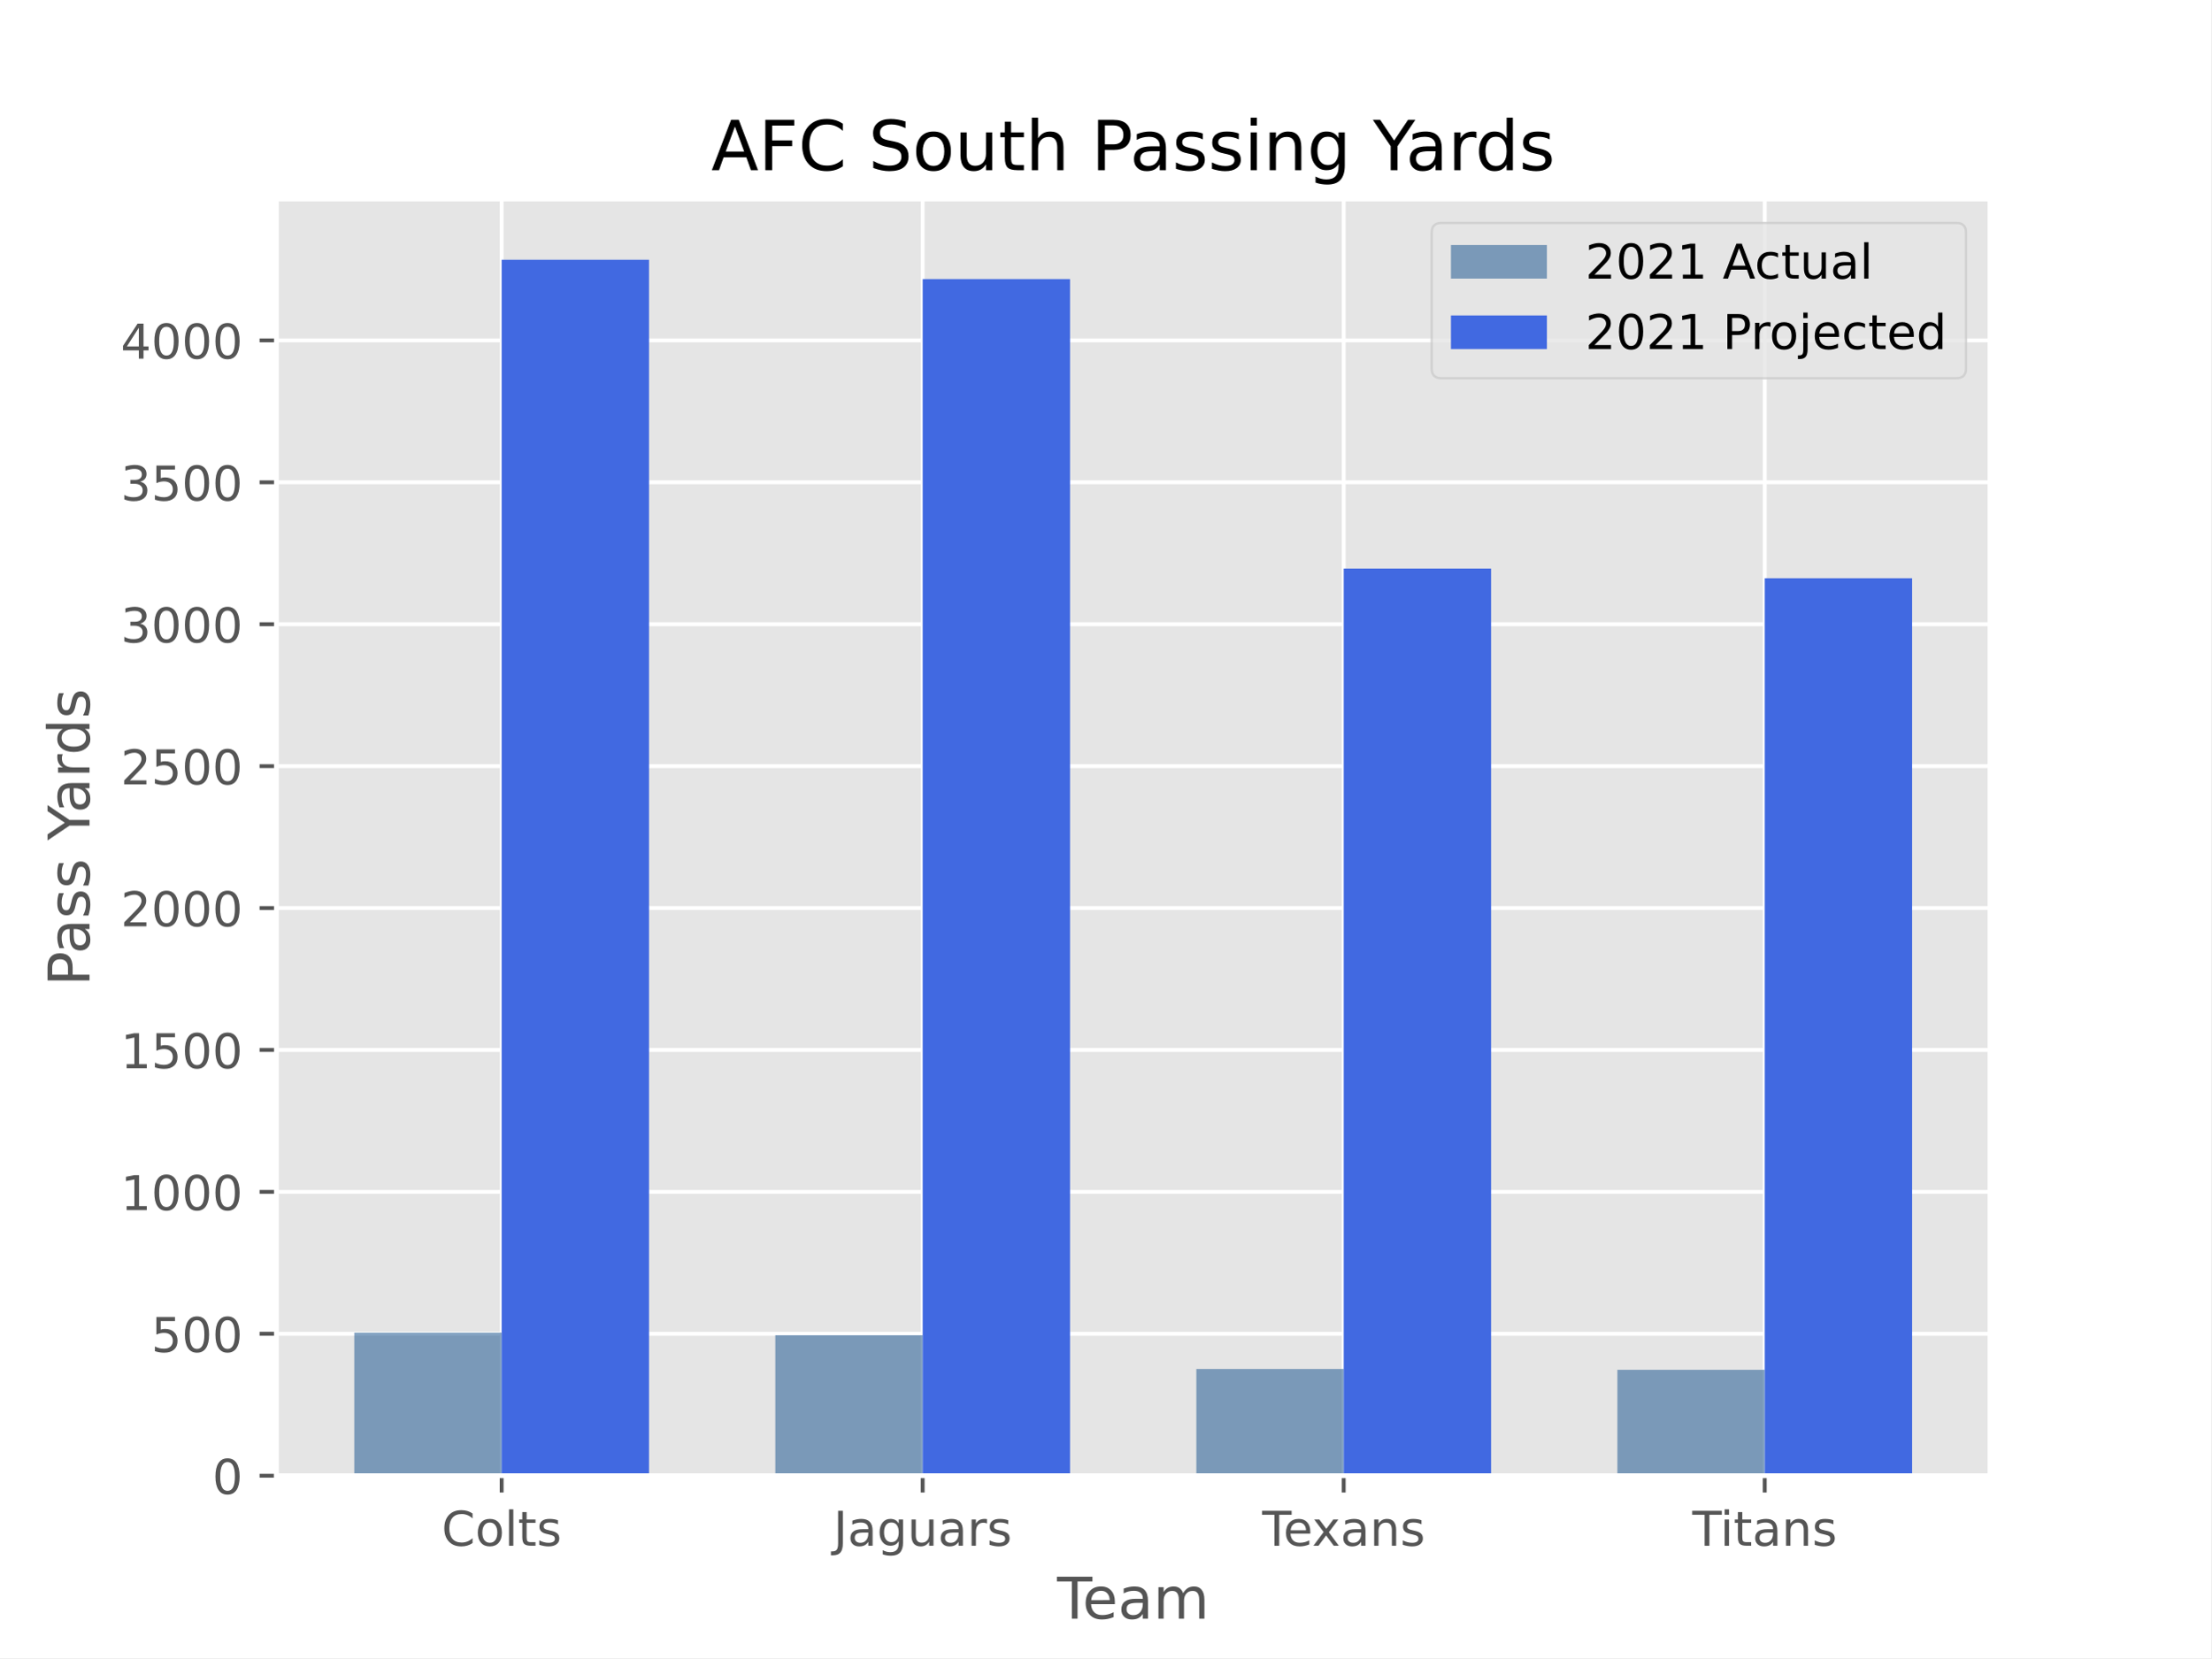
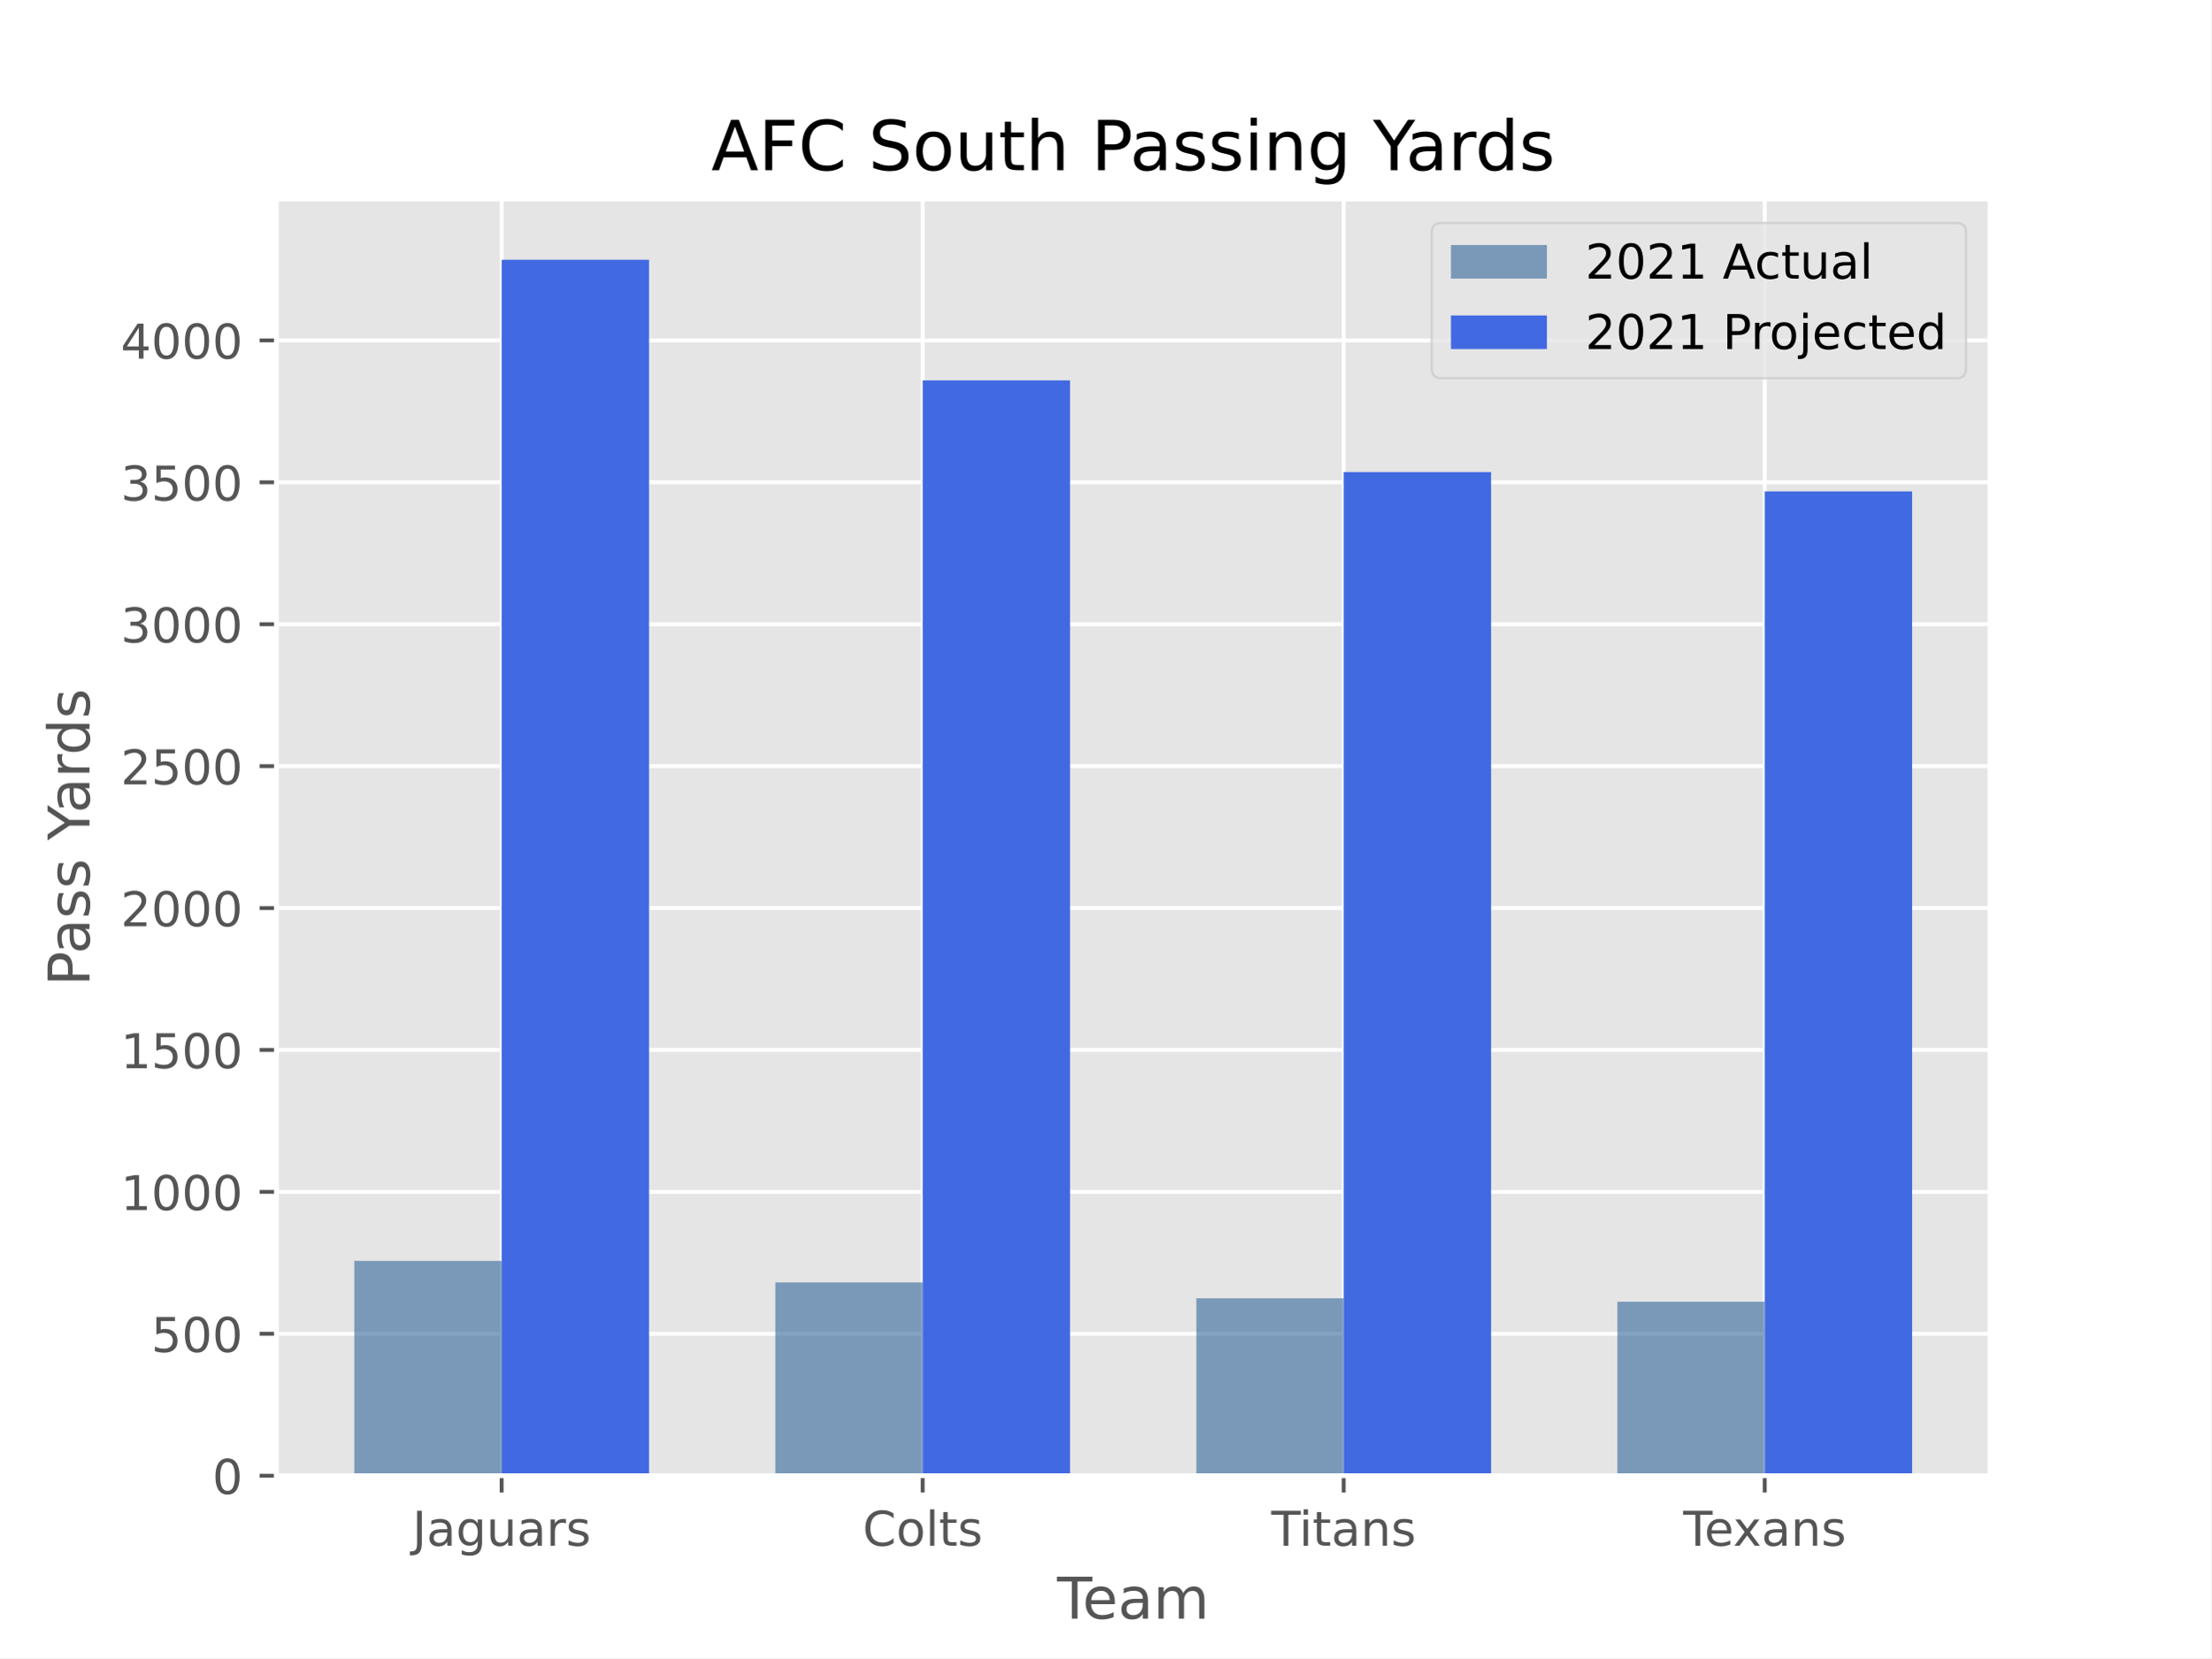
<svg xmlns="http://www.w3.org/2000/svg" xmlns:xlink="http://www.w3.org/1999/xlink" height="345.6pt" version="1.1" viewBox="0 0 460.8 345.6" width="460.8pt">
  <defs>
    <style type="text/css">*{stroke-linecap:butt;stroke-linejoin:round;}</style>
  </defs>
  <g id="figure_1">
    <g id="patch_1">
      <path d="M 0 345.6  L 460.8 345.6  L 460.8 0  L 0 0  z " style="fill:#ffffff;" />
    </g>
    <g id="axes_1">
      <g id="patch_2">
        <path d="M 57.6 307.584  L 414.72 307.584  L 414.72 41.472  L 57.6 41.472  z " style="fill:#e5e5e5;" />
      </g>
      <g id="matplotlib.axis_1">
        <g id="xtick_1">
          <g id="line2d_1">
-             <path clip-path="url(#p40df68fce0)" d="M 104.543 307.584  L 104.543 41.472  " style="fill:none;stroke:#ffffff;stroke-linecap:square;stroke-width:0.8;" />
+             <path clip-path="url(#p5917e8bbdd)" d="M 104.543 307.584  L 104.543 41.472  " style="fill:none;stroke:#ffffff;stroke-linecap:square;stroke-width:0.8;" />
          </g>
          <g id="line2d_2">
            <defs>
-               <path d="M 0 0  L 0 3.5  " id="m4de1c6ed15" style="stroke:#555555;stroke-width:0.8;" />
-             </defs>
-             <g>
-               <use style="fill:#555555;stroke:#555555;stroke-width:0.8;" x="104.543" xlink:href="#m4de1c6ed15" y="307.584" />
+               <path d="M 0 0  L 0 3.5  " id="m4acb50a250" style="stroke:#555555;stroke-width:0.8;" />
+             </defs>
+             <g>
+               <use style="fill:#555555;stroke:#555555;stroke-width:0.8;" x="104.543" xlink:href="#m4acb50a250" y="307.584" />
            </g>
          </g>
          <g id="text_1">
-             <g style="fill:#555555;" transform="translate(92.03861 322.1824)scale(0.1 -0.1)">
-               <defs>
-                 <path d="M 4122 4306  L 4122 3641  Q 3803 3938 3442 4084  Q 3081 4231 2675 4231  Q 1875 4231 1450 3742  Q 1025 3253 1025 2328  Q 1025 1406 1450 917  Q 1875 428 2675 428  Q 3081 428 3442 575  Q 3803 722 4122 1019  L 4122 359  Q 3791 134 3420 21  Q 3050 -91 2638 -91  Q 1578 -91 968 557  Q 359 1206 359 2328  Q 359 3453 968 4101  Q 1578 4750 2638 4750  Q 3056 4750 3426 4639  Q 3797 4528 4122 4306  z " id="DejaVuSans-43" transform="scale(0.015625)" />
-                 <path d="M 1959 3097  Q 1497 3097 1228 2736  Q 959 2375 959 1747  Q 959 1119 1226 758  Q 1494 397 1959 397  Q 2419 397 2687 759  Q 2956 1122 2956 1747  Q 2956 2369 2687 2733  Q 2419 3097 1959 3097  z M 1959 3584  Q 2709 3584 3137 3096  Q 3566 2609 3566 1747  Q 3566 888 3137 398  Q 2709 -91 1959 -91  Q 1206 -91 779 398  Q 353 888 353 1747  Q 353 2609 779 3096  Q 1206 3584 1959 3584  z " id="DejaVuSans-6f" transform="scale(0.015625)" />
-                 <path d="M 603 4863  L 1178 4863  L 1178 0  L 603 0  L 603 4863  z " id="DejaVuSans-6c" transform="scale(0.015625)" />
-                 <path d="M 1172 4494  L 1172 3500  L 2356 3500  L 2356 3053  L 1172 3053  L 1172 1153  Q 1172 725 1289 603  Q 1406 481 1766 481  L 2356 481  L 2356 0  L 1766 0  Q 1100 0 847 248  Q 594 497 594 1153  L 594 3053  L 172 3053  L 172 3500  L 594 3500  L 594 4494  L 1172 4494  z " id="DejaVuSans-74" transform="scale(0.015625)" />
-                 <path d="M 2834 3397  L 2834 2853  Q 2591 2978 2328 3040  Q 2066 3103 1784 3103  Q 1356 3103 1142 2972  Q 928 2841 928 2578  Q 928 2378 1081 2264  Q 1234 2150 1697 2047  L 1894 2003  Q 2506 1872 2764 1633  Q 3022 1394 3022 966  Q 3022 478 2636 193  Q 2250 -91 1575 -91  Q 1294 -91 989 -36  Q 684 19 347 128  L 347 722  Q 666 556 975 473  Q 1284 391 1588 391  Q 1994 391 2212 530  Q 2431 669 2431 922  Q 2431 1156 2273 1281  Q 2116 1406 1581 1522  L 1381 1569  Q 847 1681 609 1914  Q 372 2147 372 2553  Q 372 3047 722 3315  Q 1072 3584 1716 3584  Q 2034 3584 2315 3537  Q 2597 3491 2834 3397  z " id="DejaVuSans-73" transform="scale(0.015625)" />
-               </defs>
-               <use xlink:href="#DejaVuSans-43" />
-               <use x="69.824" xlink:href="#DejaVuSans-6f" />
-               <use x="131.006" xlink:href="#DejaVuSans-6c" />
-               <use x="158.789" xlink:href="#DejaVuSans-74" />
-               <use x="197.998" xlink:href="#DejaVuSans-73" />
-             </g>
-           </g>
-         </g>
-         <g id="xtick_2">
-           <g id="line2d_3">
-             <path clip-path="url(#p40df68fce0)" d="M 192.288 307.584  L 192.288 41.472  " style="fill:none;stroke:#ffffff;stroke-linecap:square;stroke-width:0.8;" />
-           </g>
-           <g id="line2d_4">
-             <g>
-               <use style="fill:#555555;stroke:#555555;stroke-width:0.8;" x="192.288" xlink:href="#m4de1c6ed15" y="307.584" />
-             </g>
-           </g>
-           <g id="text_2">
-             <g style="fill:#555555;" transform="translate(173.6815 322.1824)scale(0.1 -0.1)">
+             <g style="fill:#555555;" transform="translate(85.93704 322.1824)scale(0.1 -0.1)">
              <defs>
                <path d="M 628 4666  L 1259 4666  L 1259 325  Q 1259 -519 939 -900  Q 619 -1281 -91 -1281  L -331 -1281  L -331 -750  L -134 -750  Q 284 -750 456 -515  Q 628 -281 628 325  L 628 4666  z " id="DejaVuSans-4a" transform="scale(0.015625)" />
                <path d="M 2194 1759  Q 1497 1759 1228 1600  Q 959 1441 959 1056  Q 959 750 1161 570  Q 1363 391 1709 391  Q 2188 391 2477 730  Q 2766 1069 2766 1631  L 2766 1759  L 2194 1759  z M 3341 1997  L 3341 0  L 2766 0  L 2766 531  Q 2569 213 2275 61  Q 1981 -91 1556 -91  Q 1019 -91 701 211  Q 384 513 384 1019  Q 384 1609 779 1909  Q 1175 2209 1959 2209  L 2766 2209  L 2766 2266  Q 2766 2663 2505 2880  Q 2244 3097 1772 3097  Q 1472 3097 1187 3025  Q 903 2953 641 2809  L 641 3341  Q 956 3463 1253 3523  Q 1550 3584 1831 3584  Q 2591 3584 2966 3190  Q 3341 2797 3341 1997  z " id="DejaVuSans-61" transform="scale(0.015625)" />
                <path d="M 2906 1791  Q 2906 2416 2648 2759  Q 2391 3103 1925 3103  Q 1463 3103 1205 2759  Q 947 2416 947 1791  Q 947 1169 1205 825  Q 1463 481 1925 481  Q 2391 481 2648 825  Q 2906 1169 2906 1791  z M 3481 434  Q 3481 -459 3084 -895  Q 2688 -1331 1869 -1331  Q 1566 -1331 1297 -1286  Q 1028 -1241 775 -1147  L 775 -588  Q 1028 -725 1275 -790  Q 1522 -856 1778 -856  Q 2344 -856 2625 -561  Q 2906 -266 2906 331  L 2906 616  Q 2728 306 2450 153  Q 2172 0 1784 0  Q 1141 0 747 490  Q 353 981 353 1791  Q 353 2603 747 3093  Q 1141 3584 1784 3584  Q 2172 3584 2450 3431  Q 2728 3278 2906 2969  L 2906 3500  L 3481 3500  L 3481 434  z " id="DejaVuSans-67" transform="scale(0.015625)" />
                <path d="M 544 1381  L 544 3500  L 1119 3500  L 1119 1403  Q 1119 906 1312 657  Q 1506 409 1894 409  Q 2359 409 2629 706  Q 2900 1003 2900 1516  L 2900 3500  L 3475 3500  L 3475 0  L 2900 0  L 2900 538  Q 2691 219 2414 64  Q 2138 -91 1772 -91  Q 1169 -91 856 284  Q 544 659 544 1381  z M 1991 3584  L 1991 3584  z " id="DejaVuSans-75" transform="scale(0.015625)" />
                <path d="M 2631 2963  Q 2534 3019 2420 3045  Q 2306 3072 2169 3072  Q 1681 3072 1420 2755  Q 1159 2438 1159 1844  L 1159 0  L 581 0  L 581 3500  L 1159 3500  L 1159 2956  Q 1341 3275 1631 3429  Q 1922 3584 2338 3584  Q 2397 3584 2469 3576  Q 2541 3569 2628 3553  L 2631 2963  z " id="DejaVuSans-72" transform="scale(0.015625)" />
+                 <path d="M 2834 3397  L 2834 2853  Q 2591 2978 2328 3040  Q 2066 3103 1784 3103  Q 1356 3103 1142 2972  Q 928 2841 928 2578  Q 928 2378 1081 2264  Q 1234 2150 1697 2047  L 1894 2003  Q 2506 1872 2764 1633  Q 3022 1394 3022 966  Q 3022 478 2636 193  Q 2250 -91 1575 -91  Q 1294 -91 989 -36  Q 684 19 347 128  L 347 722  Q 666 556 975 473  Q 1284 391 1588 391  Q 1994 391 2212 530  Q 2431 669 2431 922  Q 2431 1156 2273 1281  Q 2116 1406 1581 1522  L 1381 1569  Q 847 1681 609 1914  Q 372 2147 372 2553  Q 372 3047 722 3315  Q 1072 3584 1716 3584  Q 2034 3584 2315 3537  Q 2597 3491 2834 3397  z " id="DejaVuSans-73" transform="scale(0.015625)" />
              </defs>
              <use xlink:href="#DejaVuSans-4a" />
              <use x="29.492" xlink:href="#DejaVuSans-61" />
              <use x="90.771" xlink:href="#DejaVuSans-67" />
              <use x="154.248" xlink:href="#DejaVuSans-75" />
              <use x="217.627" xlink:href="#DejaVuSans-61" />
              <use x="278.906" xlink:href="#DejaVuSans-72" />
              <use x="320.02" xlink:href="#DejaVuSans-73" />
            </g>
          </g>
        </g>
+         <g id="xtick_2">
+           <g id="line2d_3">
+             <path clip-path="url(#p5917e8bbdd)" d="M 192.288 307.584  L 192.288 41.472  " style="fill:none;stroke:#ffffff;stroke-linecap:square;stroke-width:0.8;" />
+           </g>
+           <g id="line2d_4">
+             <g>
+               <use style="fill:#555555;stroke:#555555;stroke-width:0.8;" x="192.288" xlink:href="#m4acb50a250" y="307.584" />
+             </g>
+           </g>
+           <g id="text_2">
+             <g style="fill:#555555;" transform="translate(179.7831 322.1824)scale(0.1 -0.1)">
+               <defs>
+                 <path d="M 4122 4306  L 4122 3641  Q 3803 3938 3442 4084  Q 3081 4231 2675 4231  Q 1875 4231 1450 3742  Q 1025 3253 1025 2328  Q 1025 1406 1450 917  Q 1875 428 2675 428  Q 3081 428 3442 575  Q 3803 722 4122 1019  L 4122 359  Q 3791 134 3420 21  Q 3050 -91 2638 -91  Q 1578 -91 968 557  Q 359 1206 359 2328  Q 359 3453 968 4101  Q 1578 4750 2638 4750  Q 3056 4750 3426 4639  Q 3797 4528 4122 4306  z " id="DejaVuSans-43" transform="scale(0.015625)" />
+                 <path d="M 1959 3097  Q 1497 3097 1228 2736  Q 959 2375 959 1747  Q 959 1119 1226 758  Q 1494 397 1959 397  Q 2419 397 2687 759  Q 2956 1122 2956 1747  Q 2956 2369 2687 2733  Q 2419 3097 1959 3097  z M 1959 3584  Q 2709 3584 3137 3096  Q 3566 2609 3566 1747  Q 3566 888 3137 398  Q 2709 -91 1959 -91  Q 1206 -91 779 398  Q 353 888 353 1747  Q 353 2609 779 3096  Q 1206 3584 1959 3584  z " id="DejaVuSans-6f" transform="scale(0.015625)" />
+                 <path d="M 603 4863  L 1178 4863  L 1178 0  L 603 0  L 603 4863  z " id="DejaVuSans-6c" transform="scale(0.015625)" />
+                 <path d="M 1172 4494  L 1172 3500  L 2356 3500  L 2356 3053  L 1172 3053  L 1172 1153  Q 1172 725 1289 603  Q 1406 481 1766 481  L 2356 481  L 2356 0  L 1766 0  Q 1100 0 847 248  Q 594 497 594 1153  L 594 3053  L 172 3053  L 172 3500  L 594 3500  L 594 4494  L 1172 4494  z " id="DejaVuSans-74" transform="scale(0.015625)" />
+               </defs>
+               <use xlink:href="#DejaVuSans-43" />
+               <use x="69.824" xlink:href="#DejaVuSans-6f" />
+               <use x="131.006" xlink:href="#DejaVuSans-6c" />
+               <use x="158.789" xlink:href="#DejaVuSans-74" />
+               <use x="197.998" xlink:href="#DejaVuSans-73" />
+             </g>
+           </g>
+         </g>
        <g id="xtick_3">
          <g id="line2d_5">
-             <path clip-path="url(#p40df68fce0)" d="M 280.032 307.584  L 280.032 41.472  " style="fill:none;stroke:#ffffff;stroke-linecap:square;stroke-width:0.8;" />
+             <path clip-path="url(#p5917e8bbdd)" d="M 280.032 307.584  L 280.032 41.472  " style="fill:none;stroke:#ffffff;stroke-linecap:square;stroke-width:0.8;" />
          </g>
          <g id="line2d_6">
            <g>
-               <use style="fill:#555555;stroke:#555555;stroke-width:0.8;" x="280.032" xlink:href="#m4de1c6ed15" y="307.584" />
+               <use style="fill:#555555;stroke:#555555;stroke-width:0.8;" x="280.032" xlink:href="#m4acb50a250" y="307.584" />
            </g>
          </g>
          <g id="text_3">
-             <g style="fill:#555555;" transform="translate(263.0424 322.1824)scale(0.1 -0.1)">
+             <g style="fill:#555555;" transform="translate(264.9479 322.1824)scale(0.1 -0.1)">
              <defs>
                <path d="M -19 4666  L 3928 4666  L 3928 4134  L 2272 4134  L 2272 0  L 1638 0  L 1638 4134  L -19 4134  L -19 4666  z " id="DejaVuSans-54" transform="scale(0.015625)" />
+                 <path d="M 603 3500  L 1178 3500  L 1178 0  L 603 0  L 603 3500  z M 603 4863  L 1178 4863  L 1178 4134  L 603 4134  L 603 4863  z " id="DejaVuSans-69" transform="scale(0.015625)" />
+                 <path d="M 3513 2113  L 3513 0  L 2938 0  L 2938 2094  Q 2938 2591 2744 2837  Q 2550 3084 2163 3084  Q 1697 3084 1428 2787  Q 1159 2491 1159 1978  L 1159 0  L 581 0  L 581 3500  L 1159 3500  L 1159 2956  Q 1366 3272 1645 3428  Q 1925 3584 2291 3584  Q 2894 3584 3203 3211  Q 3513 2838 3513 2113  z " id="DejaVuSans-6e" transform="scale(0.015625)" />
+               </defs>
+               <use xlink:href="#DejaVuSans-54" />
+               <use x="57.959" xlink:href="#DejaVuSans-69" />
+               <use x="85.742" xlink:href="#DejaVuSans-74" />
+               <use x="124.951" xlink:href="#DejaVuSans-61" />
+               <use x="186.23" xlink:href="#DejaVuSans-6e" />
+               <use x="249.609" xlink:href="#DejaVuSans-73" />
+             </g>
+           </g>
+         </g>
+         <g id="xtick_4">
+           <g id="line2d_7">
+             <path clip-path="url(#p5917e8bbdd)" d="M 367.777 307.584  L 367.777 41.472  " style="fill:none;stroke:#ffffff;stroke-linecap:square;stroke-width:0.8;" />
+           </g>
+           <g id="line2d_8">
+             <g>
+               <use style="fill:#555555;stroke:#555555;stroke-width:0.8;" x="367.777" xlink:href="#m4acb50a250" y="307.584" />
+             </g>
+           </g>
+           <g id="text_4">
+             <g style="fill:#555555;" transform="translate(350.7869 322.1824)scale(0.1 -0.1)">
+               <defs>
                <path d="M 3597 1894  L 3597 1613  L 953 1613  Q 991 1019 1311 708  Q 1631 397 2203 397  Q 2534 397 2845 478  Q 3156 559 3463 722  L 3463 178  Q 3153 47 2828 -22  Q 2503 -91 2169 -91  Q 1331 -91 842 396  Q 353 884 353 1716  Q 353 2575 817 3079  Q 1281 3584 2069 3584  Q 2775 3584 3186 3129  Q 3597 2675 3597 1894  z M 3022 2063  Q 3016 2534 2758 2815  Q 2500 3097 2075 3097  Q 1594 3097 1305 2825  Q 1016 2553 972 2059  L 3022 2063  z " id="DejaVuSans-65" transform="scale(0.015625)" />
                <path d="M 3513 3500  L 2247 1797  L 3578 0  L 2900 0  L 1881 1375  L 863 0  L 184 0  L 1544 1831  L 300 3500  L 978 3500  L 1906 2253  L 2834 3500  L 3513 3500  z " id="DejaVuSans-78" transform="scale(0.015625)" />
-                 <path d="M 3513 2113  L 3513 0  L 2938 0  L 2938 2094  Q 2938 2591 2744 2837  Q 2550 3084 2163 3084  Q 1697 3084 1428 2787  Q 1159 2491 1159 1978  L 1159 0  L 581 0  L 581 3500  L 1159 3500  L 1159 2956  Q 1366 3272 1645 3428  Q 1925 3584 2291 3584  Q 2894 3584 3203 3211  Q 3513 2838 3513 2113  z " id="DejaVuSans-6e" transform="scale(0.015625)" />
              </defs>
              <use xlink:href="#DejaVuSans-54" />
              <use x="44.084" xlink:href="#DejaVuSans-65" />
              <use x="103.857" xlink:href="#DejaVuSans-78" />
              <use x="163.037" xlink:href="#DejaVuSans-61" />
              <use x="224.316" xlink:href="#DejaVuSans-6e" />
              <use x="287.695" xlink:href="#DejaVuSans-73" />
            </g>
          </g>
        </g>
-         <g id="xtick_4">
-           <g id="line2d_7">
-             <path clip-path="url(#p40df68fce0)" d="M 367.777 307.584  L 367.777 41.472  " style="fill:none;stroke:#ffffff;stroke-linecap:square;stroke-width:0.8;" />
-           </g>
-           <g id="line2d_8">
-             <g>
-               <use style="fill:#555555;stroke:#555555;stroke-width:0.8;" x="367.777" xlink:href="#m4de1c6ed15" y="307.584" />
-             </g>
-           </g>
-           <g id="text_4">
-             <g style="fill:#555555;" transform="translate(352.6923 322.1824)scale(0.1 -0.1)">
-               <defs>
-                 <path d="M 603 3500  L 1178 3500  L 1178 0  L 603 0  L 603 3500  z M 603 4863  L 1178 4863  L 1178 4134  L 603 4134  L 603 4863  z " id="DejaVuSans-69" transform="scale(0.015625)" />
-               </defs>
-               <use xlink:href="#DejaVuSans-54" />
-               <use x="57.959" xlink:href="#DejaVuSans-69" />
-               <use x="85.742" xlink:href="#DejaVuSans-74" />
-               <use x="124.951" xlink:href="#DejaVuSans-61" />
-               <use x="186.23" xlink:href="#DejaVuSans-6e" />
-               <use x="249.609" xlink:href="#DejaVuSans-73" />
-             </g>
-           </g>
-         </g>
        <g id="text_5">
          <g style="fill:#555555;" transform="translate(220.3022 337.3802)scale(0.12 -0.12)">
            <defs>
              <path d="M 3328 2828  Q 3544 3216 3844 3400  Q 4144 3584 4550 3584  Q 5097 3584 5394 3201  Q 5691 2819 5691 2113  L 5691 0  L 5113 0  L 5113 2094  Q 5113 2597 4934 2840  Q 4756 3084 4391 3084  Q 3944 3084 3684 2787  Q 3425 2491 3425 1978  L 3425 0  L 2847 0  L 2847 2094  Q 2847 2600 2669 2842  Q 2491 3084 2119 3084  Q 1678 3084 1418 2786  Q 1159 2488 1159 1978  L 1159 0  L 581 0  L 581 3500  L 1159 3500  L 1159 2956  Q 1356 3278 1631 3431  Q 1906 3584 2284 3584  Q 2666 3584 2933 3390  Q 3200 3197 3328 2828  z " id="DejaVuSans-6d" transform="scale(0.015625)" />
            </defs>
            <use xlink:href="#DejaVuSans-54" />
            <use x="44.084" xlink:href="#DejaVuSans-65" />
            <use x="105.607" xlink:href="#DejaVuSans-61" />
            <use x="166.887" xlink:href="#DejaVuSans-6d" />
          </g>
        </g>
      </g>
      <g id="matplotlib.axis_2">
        <g id="ytick_1">
          <g id="line2d_9">
-             <path clip-path="url(#p40df68fce0)" d="M 57.6 307.584  L 414.72 307.584  " style="fill:none;stroke:#ffffff;stroke-linecap:square;stroke-width:0.8;" />
+             <path clip-path="url(#p5917e8bbdd)" d="M 57.6 307.584  L 414.72 307.584  " style="fill:none;stroke:#ffffff;stroke-linecap:square;stroke-width:0.8;" />
          </g>
          <g id="line2d_10">
            <defs>
-               <path d="M 0 0  L -3.5 0  " id="ma189234fda" style="stroke:#555555;stroke-width:0.8;" />
-             </defs>
-             <g>
-               <use style="fill:#555555;stroke:#555555;stroke-width:0.8;" x="57.6" xlink:href="#ma189234fda" y="307.584" />
+               <path d="M 0 0  L -3.5 0  " id="m5ba837c8b9" style="stroke:#555555;stroke-width:0.8;" />
+             </defs>
+             <g>
+               <use style="fill:#555555;stroke:#555555;stroke-width:0.8;" x="57.6" xlink:href="#m5ba837c8b9" y="307.584" />
            </g>
          </g>
          <g id="text_6">
            <g style="fill:#555555;" transform="translate(44.2375 311.3832)scale(0.1 -0.1)">
              <defs>
                <path d="M 2034 4250  Q 1547 4250 1301 3770  Q 1056 3291 1056 2328  Q 1056 1369 1301 889  Q 1547 409 2034 409  Q 2525 409 2770 889  Q 3016 1369 3016 2328  Q 3016 3291 2770 3770  Q 2525 4250 2034 4250  z M 2034 4750  Q 2819 4750 3233 4129  Q 3647 3509 3647 2328  Q 3647 1150 3233 529  Q 2819 -91 2034 -91  Q 1250 -91 836 529  Q 422 1150 422 2328  Q 422 3509 836 4129  Q 1250 4750 2034 4750  z " id="DejaVuSans-30" transform="scale(0.015625)" />
              </defs>
              <use xlink:href="#DejaVuSans-30" />
            </g>
          </g>
        </g>
        <g id="ytick_2">
          <g id="line2d_11">
-             <path clip-path="url(#p40df68fce0)" d="M 57.6 278.004  L 414.72 278.004  " style="fill:none;stroke:#ffffff;stroke-linecap:square;stroke-width:0.8;" />
+             <path clip-path="url(#p5917e8bbdd)" d="M 57.6 278.004  L 414.72 278.004  " style="fill:none;stroke:#ffffff;stroke-linecap:square;stroke-width:0.8;" />
          </g>
          <g id="line2d_12">
            <g>
-               <use style="fill:#555555;stroke:#555555;stroke-width:0.8;" x="57.6" xlink:href="#ma189234fda" y="278.004" />
+               <use style="fill:#555555;stroke:#555555;stroke-width:0.8;" x="57.6" xlink:href="#m5ba837c8b9" y="278.004" />
            </g>
          </g>
          <g id="text_7">
            <g style="fill:#555555;" transform="translate(31.5125 281.8034)scale(0.1 -0.1)">
              <defs>
                <path d="M 691 4666  L 3169 4666  L 3169 4134  L 1269 4134  L 1269 2991  Q 1406 3038 1543 3061  Q 1681 3084 1819 3084  Q 2600 3084 3056 2656  Q 3513 2228 3513 1497  Q 3513 744 3044 326  Q 2575 -91 1722 -91  Q 1428 -91 1123 -41  Q 819 9 494 109  L 494 744  Q 775 591 1075 516  Q 1375 441 1709 441  Q 2250 441 2565 725  Q 2881 1009 2881 1497  Q 2881 1984 2565 2268  Q 2250 2553 1709 2553  Q 1456 2553 1204 2497  Q 953 2441 691 2322  L 691 4666  z " id="DejaVuSans-35" transform="scale(0.015625)" />
              </defs>
              <use xlink:href="#DejaVuSans-35" />
              <use x="63.623" xlink:href="#DejaVuSans-30" />
              <use x="127.246" xlink:href="#DejaVuSans-30" />
            </g>
          </g>
        </g>
        <g id="ytick_3">
          <g id="line2d_13">
-             <path clip-path="url(#p40df68fce0)" d="M 57.6 248.424  L 414.72 248.424  " style="fill:none;stroke:#ffffff;stroke-linecap:square;stroke-width:0.8;" />
+             <path clip-path="url(#p5917e8bbdd)" d="M 57.6 248.424  L 414.72 248.424  " style="fill:none;stroke:#ffffff;stroke-linecap:square;stroke-width:0.8;" />
          </g>
          <g id="line2d_14">
            <g>
-               <use style="fill:#555555;stroke:#555555;stroke-width:0.8;" x="57.6" xlink:href="#ma189234fda" y="248.424" />
+               <use style="fill:#555555;stroke:#555555;stroke-width:0.8;" x="57.6" xlink:href="#m5ba837c8b9" y="248.424" />
            </g>
          </g>
          <g id="text_8">
            <g style="fill:#555555;" transform="translate(25.15 252.2236)scale(0.1 -0.1)">
              <defs>
                <path d="M 794 531  L 1825 531  L 1825 4091  L 703 3866  L 703 4441  L 1819 4666  L 2450 4666  L 2450 531  L 3481 531  L 3481 0  L 794 0  L 794 531  z " id="DejaVuSans-31" transform="scale(0.015625)" />
              </defs>
              <use xlink:href="#DejaVuSans-31" />
              <use x="63.623" xlink:href="#DejaVuSans-30" />
              <use x="127.246" xlink:href="#DejaVuSans-30" />
              <use x="190.869" xlink:href="#DejaVuSans-30" />
            </g>
          </g>
        </g>
        <g id="ytick_4">
          <g id="line2d_15">
-             <path clip-path="url(#p40df68fce0)" d="M 57.6 218.845  L 414.72 218.845  " style="fill:none;stroke:#ffffff;stroke-linecap:square;stroke-width:0.8;" />
+             <path clip-path="url(#p5917e8bbdd)" d="M 57.6 218.845  L 414.72 218.845  " style="fill:none;stroke:#ffffff;stroke-linecap:square;stroke-width:0.8;" />
          </g>
          <g id="line2d_16">
            <g>
-               <use style="fill:#555555;stroke:#555555;stroke-width:0.8;" x="57.6" xlink:href="#ma189234fda" y="218.845" />
+               <use style="fill:#555555;stroke:#555555;stroke-width:0.8;" x="57.6" xlink:href="#m5ba837c8b9" y="218.845" />
            </g>
          </g>
          <g id="text_9">
            <g style="fill:#555555;" transform="translate(25.15 222.6437)scale(0.1 -0.1)">
              <use xlink:href="#DejaVuSans-31" />
              <use x="63.623" xlink:href="#DejaVuSans-35" />
              <use x="127.246" xlink:href="#DejaVuSans-30" />
              <use x="190.869" xlink:href="#DejaVuSans-30" />
            </g>
          </g>
        </g>
        <g id="ytick_5">
          <g id="line2d_17">
-             <path clip-path="url(#p40df68fce0)" d="M 57.6 189.265  L 414.72 189.265  " style="fill:none;stroke:#ffffff;stroke-linecap:square;stroke-width:0.8;" />
+             <path clip-path="url(#p5917e8bbdd)" d="M 57.6 189.265  L 414.72 189.265  " style="fill:none;stroke:#ffffff;stroke-linecap:square;stroke-width:0.8;" />
          </g>
          <g id="line2d_18">
            <g>
-               <use style="fill:#555555;stroke:#555555;stroke-width:0.8;" x="57.6" xlink:href="#ma189234fda" y="189.265" />
+               <use style="fill:#555555;stroke:#555555;stroke-width:0.8;" x="57.6" xlink:href="#m5ba837c8b9" y="189.265" />
            </g>
          </g>
          <g id="text_10">
            <g style="fill:#555555;" transform="translate(25.15 193.0639)scale(0.1 -0.1)">
              <defs>
                <path d="M 1228 531  L 3431 531  L 3431 0  L 469 0  L 469 531  Q 828 903 1448 1529  Q 2069 2156 2228 2338  Q 2531 2678 2651 2914  Q 2772 3150 2772 3378  Q 2772 3750 2511 3984  Q 2250 4219 1831 4219  Q 1534 4219 1204 4116  Q 875 4013 500 3803  L 500 4441  Q 881 4594 1212 4672  Q 1544 4750 1819 4750  Q 2544 4750 2975 4387  Q 3406 4025 3406 3419  Q 3406 3131 3298 2873  Q 3191 2616 2906 2266  Q 2828 2175 2409 1742  Q 1991 1309 1228 531  z " id="DejaVuSans-32" transform="scale(0.015625)" />
              </defs>
              <use xlink:href="#DejaVuSans-32" />
              <use x="63.623" xlink:href="#DejaVuSans-30" />
              <use x="127.246" xlink:href="#DejaVuSans-30" />
              <use x="190.869" xlink:href="#DejaVuSans-30" />
            </g>
          </g>
        </g>
        <g id="ytick_6">
          <g id="line2d_19">
-             <path clip-path="url(#p40df68fce0)" d="M 57.6 159.685  L 414.72 159.685  " style="fill:none;stroke:#ffffff;stroke-linecap:square;stroke-width:0.8;" />
+             <path clip-path="url(#p5917e8bbdd)" d="M 57.6 159.685  L 414.72 159.685  " style="fill:none;stroke:#ffffff;stroke-linecap:square;stroke-width:0.8;" />
          </g>
          <g id="line2d_20">
            <g>
-               <use style="fill:#555555;stroke:#555555;stroke-width:0.8;" x="57.6" xlink:href="#ma189234fda" y="159.685" />
+               <use style="fill:#555555;stroke:#555555;stroke-width:0.8;" x="57.6" xlink:href="#m5ba837c8b9" y="159.685" />
            </g>
          </g>
          <g id="text_11">
            <g style="fill:#555555;" transform="translate(25.15 163.4841)scale(0.1 -0.1)">
              <use xlink:href="#DejaVuSans-32" />
              <use x="63.623" xlink:href="#DejaVuSans-35" />
              <use x="127.246" xlink:href="#DejaVuSans-30" />
              <use x="190.869" xlink:href="#DejaVuSans-30" />
            </g>
          </g>
        </g>
        <g id="ytick_7">
          <g id="line2d_21">
-             <path clip-path="url(#p40df68fce0)" d="M 57.6 130.105  L 414.72 130.105  " style="fill:none;stroke:#ffffff;stroke-linecap:square;stroke-width:0.8;" />
+             <path clip-path="url(#p5917e8bbdd)" d="M 57.6 130.105  L 414.72 130.105  " style="fill:none;stroke:#ffffff;stroke-linecap:square;stroke-width:0.8;" />
          </g>
          <g id="line2d_22">
            <g>
-               <use style="fill:#555555;stroke:#555555;stroke-width:0.8;" x="57.6" xlink:href="#ma189234fda" y="130.105" />
+               <use style="fill:#555555;stroke:#555555;stroke-width:0.8;" x="57.6" xlink:href="#m5ba837c8b9" y="130.105" />
            </g>
          </g>
          <g id="text_12">
            <g style="fill:#555555;" transform="translate(25.15 133.9042)scale(0.1 -0.1)">
              <defs>
                <path d="M 2597 2516  Q 3050 2419 3304 2112  Q 3559 1806 3559 1356  Q 3559 666 3084 287  Q 2609 -91 1734 -91  Q 1441 -91 1130 -33  Q 819 25 488 141  L 488 750  Q 750 597 1062 519  Q 1375 441 1716 441  Q 2309 441 2620 675  Q 2931 909 2931 1356  Q 2931 1769 2642 2001  Q 2353 2234 1838 2234  L 1294 2234  L 1294 2753  L 1863 2753  Q 2328 2753 2575 2939  Q 2822 3125 2822 3475  Q 2822 3834 2567 4026  Q 2313 4219 1838 4219  Q 1578 4219 1281 4162  Q 984 4106 628 3988  L 628 4550  Q 988 4650 1302 4700  Q 1616 4750 1894 4750  Q 2613 4750 3031 4423  Q 3450 4097 3450 3541  Q 3450 3153 3228 2886  Q 3006 2619 2597 2516  z " id="DejaVuSans-33" transform="scale(0.015625)" />
              </defs>
              <use xlink:href="#DejaVuSans-33" />
              <use x="63.623" xlink:href="#DejaVuSans-30" />
              <use x="127.246" xlink:href="#DejaVuSans-30" />
              <use x="190.869" xlink:href="#DejaVuSans-30" />
            </g>
          </g>
        </g>
        <g id="ytick_8">
          <g id="line2d_23">
-             <path clip-path="url(#p40df68fce0)" d="M 57.6 100.525  L 414.72 100.525  " style="fill:none;stroke:#ffffff;stroke-linecap:square;stroke-width:0.8;" />
+             <path clip-path="url(#p5917e8bbdd)" d="M 57.6 100.525  L 414.72 100.525  " style="fill:none;stroke:#ffffff;stroke-linecap:square;stroke-width:0.8;" />
          </g>
          <g id="line2d_24">
            <g>
-               <use style="fill:#555555;stroke:#555555;stroke-width:0.8;" x="57.6" xlink:href="#ma189234fda" y="100.525" />
+               <use style="fill:#555555;stroke:#555555;stroke-width:0.8;" x="57.6" xlink:href="#m5ba837c8b9" y="100.525" />
            </g>
          </g>
          <g id="text_13">
            <g style="fill:#555555;" transform="translate(25.15 104.3244)scale(0.1 -0.1)">
              <use xlink:href="#DejaVuSans-33" />
              <use x="63.623" xlink:href="#DejaVuSans-35" />
              <use x="127.246" xlink:href="#DejaVuSans-30" />
              <use x="190.869" xlink:href="#DejaVuSans-30" />
            </g>
          </g>
        </g>
        <g id="ytick_9">
          <g id="line2d_25">
-             <path clip-path="url(#p40df68fce0)" d="M 57.6 70.945  L 414.72 70.945  " style="fill:none;stroke:#ffffff;stroke-linecap:square;stroke-width:0.8;" />
+             <path clip-path="url(#p5917e8bbdd)" d="M 57.6 70.945  L 414.72 70.945  " style="fill:none;stroke:#ffffff;stroke-linecap:square;stroke-width:0.8;" />
          </g>
          <g id="line2d_26">
            <g>
-               <use style="fill:#555555;stroke:#555555;stroke-width:0.8;" x="57.6" xlink:href="#ma189234fda" y="70.945" />
+               <use style="fill:#555555;stroke:#555555;stroke-width:0.8;" x="57.6" xlink:href="#m5ba837c8b9" y="70.945" />
            </g>
          </g>
          <g id="text_14">
            <g style="fill:#555555;" transform="translate(25.15 74.74456)scale(0.1 -0.1)">
              <defs>
                <path d="M 2419 4116  L 825 1625  L 2419 1625  L 2419 4116  z M 2253 4666  L 3047 4666  L 3047 1625  L 3713 1625  L 3713 1100  L 3047 1100  L 3047 0  L 2419 0  L 2419 1100  L 313 1100  L 313 1709  L 2253 4666  z " id="DejaVuSans-34" transform="scale(0.015625)" />
              </defs>
              <use xlink:href="#DejaVuSans-34" />
              <use x="63.623" xlink:href="#DejaVuSans-30" />
              <use x="127.246" xlink:href="#DejaVuSans-30" />
              <use x="190.869" xlink:href="#DejaVuSans-30" />
            </g>
          </g>
        </g>
        <g id="text_15">
          <g style="fill:#555555;" transform="translate(18.65438 205.5236)rotate(-90)scale(0.12 -0.12)">
            <defs>
              <path d="M 1259 4147  L 1259 2394  L 2053 2394  Q 2494 2394 2734 2622  Q 2975 2850 2975 3272  Q 2975 3691 2734 3919  Q 2494 4147 2053 4147  L 1259 4147  z M 628 4666  L 2053 4666  Q 2838 4666 3239 4311  Q 3641 3956 3641 3272  Q 3641 2581 3239 2228  Q 2838 1875 2053 1875  L 1259 1875  L 1259 0  L 628 0  L 628 4666  z " id="DejaVuSans-50" transform="scale(0.015625)" />
              <path id="DejaVuSans-20" transform="scale(0.015625)" />
              <path d="M -13 4666  L 666 4666  L 1959 2747  L 3244 4666  L 3922 4666  L 2272 2222  L 2272 0  L 1638 0  L 1638 2222  L -13 4666  z " id="DejaVuSans-59" transform="scale(0.015625)" />
              <path d="M 2906 2969  L 2906 4863  L 3481 4863  L 3481 0  L 2906 0  L 2906 525  Q 2725 213 2448 61  Q 2172 -91 1784 -91  Q 1150 -91 751 415  Q 353 922 353 1747  Q 353 2572 751 3078  Q 1150 3584 1784 3584  Q 2172 3584 2448 3432  Q 2725 3281 2906 2969  z M 947 1747  Q 947 1113 1208 752  Q 1469 391 1925 391  Q 2381 391 2643 752  Q 2906 1113 2906 1747  Q 2906 2381 2643 2742  Q 2381 3103 1925 3103  Q 1469 3103 1208 2742  Q 947 2381 947 1747  z " id="DejaVuSans-64" transform="scale(0.015625)" />
            </defs>
            <use xlink:href="#DejaVuSans-50" />
            <use x="55.803" xlink:href="#DejaVuSans-61" />
            <use x="117.082" xlink:href="#DejaVuSans-73" />
            <use x="169.182" xlink:href="#DejaVuSans-73" />
            <use x="221.281" xlink:href="#DejaVuSans-20" />
            <use x="253.068" xlink:href="#DejaVuSans-59" />
            <use x="300.402" xlink:href="#DejaVuSans-61" />
            <use x="361.682" xlink:href="#DejaVuSans-72" />
            <use x="401.045" xlink:href="#DejaVuSans-64" />
            <use x="464.521" xlink:href="#DejaVuSans-73" />
          </g>
        </g>
      </g>
      <g id="patch_3">
-         <path clip-path="url(#p40df68fce0)" d="M 73.833 307.584  L 104.543 307.584  L 104.543 277.768  L 73.833 277.768  z " style="fill:#336699;fill-opacity:0.6;" />
+         <path clip-path="url(#p5917e8bbdd)" d="M 73.833 307.584  L 104.543 307.584  L 104.543 262.8  L 73.833 262.8  z " style="fill:#336699;fill-opacity:0.6;" />
      </g>
      <g id="patch_4">
-         <path clip-path="url(#p40df68fce0)" d="M 161.577 307.584  L 192.288 307.584  L 192.288 278.3  L 161.577 278.3  z " style="fill:#336699;fill-opacity:0.6;" />
+         <path clip-path="url(#p5917e8bbdd)" d="M 161.577 307.584  L 192.288 307.584  L 192.288 267.296  L 161.577 267.296  z " style="fill:#336699;fill-opacity:0.6;" />
      </g>
      <g id="patch_5">
-         <path clip-path="url(#p40df68fce0)" d="M 249.322 307.584  L 280.032 307.584  L 280.032 285.34  L 249.322 285.34  z " style="fill:#336699;fill-opacity:0.6;" />
+         <path clip-path="url(#p5917e8bbdd)" d="M 249.322 307.584  L 280.032 307.584  L 280.032 270.609  L 249.322 270.609  z " style="fill:#336699;fill-opacity:0.6;" />
      </g>
      <g id="patch_6">
-         <path clip-path="url(#p40df68fce0)" d="M 337.066 307.584  L 367.777 307.584  L 367.777 285.517  L 337.066 285.517  z " style="fill:#336699;fill-opacity:0.6;" />
+         <path clip-path="url(#p5917e8bbdd)" d="M 337.066 307.584  L 367.777 307.584  L 367.777 271.319  L 337.066 271.319  z " style="fill:#336699;fill-opacity:0.6;" />
      </g>
      <g id="patch_7">
-         <path clip-path="url(#p40df68fce0)" d="M 104.543 307.584  L 135.254 307.584  L 135.254 54.144  L 104.543 54.144  z " style="fill:#4169e1;" />
+         <path clip-path="url(#p5917e8bbdd)" d="M 104.543 307.584  L 135.254 307.584  L 135.254 54.144  L 104.543 54.144  z " style="fill:#4169e1;" />
      </g>
      <g id="patch_8">
-         <path clip-path="url(#p40df68fce0)" d="M 192.288 307.584  L 222.998 307.584  L 222.998 58.167  L 192.288 58.167  z " style="fill:#4169e1;" />
+         <path clip-path="url(#p5917e8bbdd)" d="M 192.288 307.584  L 222.998 307.584  L 222.998 79.287  L 192.288 79.287  z " style="fill:#4169e1;" />
      </g>
      <g id="patch_9">
-         <path clip-path="url(#p40df68fce0)" d="M 280.032 307.584  L 310.743 307.584  L 310.743 118.51  L 280.032 118.51  z " style="fill:#4169e1;" />
+         <path clip-path="url(#p5917e8bbdd)" d="M 280.032 307.584  L 310.743 307.584  L 310.743 98.395  L 280.032 98.395  z " style="fill:#4169e1;" />
      </g>
      <g id="patch_10">
-         <path clip-path="url(#p40df68fce0)" d="M 367.777 307.584  L 398.487 307.584  L 398.487 120.521  L 367.777 120.521  z " style="fill:#4169e1;" />
+         <path clip-path="url(#p5917e8bbdd)" d="M 367.777 307.584  L 398.487 307.584  L 398.487 102.418  L 367.777 102.418  z " style="fill:#4169e1;" />
      </g>
      <g id="patch_11">
        <path d="M 57.6 307.584  L 57.6 41.472  " style="fill:none;stroke:#ffffff;stroke-linecap:square;stroke-linejoin:miter;" />
      </g>
      <g id="patch_12">
        <path d="M 414.72 307.584  L 414.72 41.472  " style="fill:none;stroke:#ffffff;stroke-linecap:square;stroke-linejoin:miter;" />
      </g>
      <g id="patch_13">
        <path d="M 57.6 307.584  L 414.72 307.584  " style="fill:none;stroke:#ffffff;stroke-linecap:square;stroke-linejoin:miter;" />
      </g>
      <g id="patch_14">
        <path d="M 57.6 41.472  L 414.72 41.472  " style="fill:none;stroke:#ffffff;stroke-linecap:square;stroke-linejoin:miter;" />
      </g>
      <g id="text_16">
        <g transform="translate(148.2356 35.472)scale(0.144 -0.144)">
          <defs>
            <path d="M 2188 4044  L 1331 1722  L 3047 1722  L 2188 4044  z M 1831 4666  L 2547 4666  L 4325 0  L 3669 0  L 3244 1197  L 1141 1197  L 716 0  L 50 0  L 1831 4666  z " id="DejaVuSans-41" transform="scale(0.015625)" />
            <path d="M 628 4666  L 3309 4666  L 3309 4134  L 1259 4134  L 1259 2759  L 3109 2759  L 3109 2228  L 1259 2228  L 1259 0  L 628 0  L 628 4666  z " id="DejaVuSans-46" transform="scale(0.015625)" />
            <path d="M 3425 4513  L 3425 3897  Q 3066 4069 2747 4153  Q 2428 4238 2131 4238  Q 1616 4238 1336 4038  Q 1056 3838 1056 3469  Q 1056 3159 1242 3001  Q 1428 2844 1947 2747  L 2328 2669  Q 3034 2534 3370 2195  Q 3706 1856 3706 1288  Q 3706 609 3251 259  Q 2797 -91 1919 -91  Q 1588 -91 1214 -16  Q 841 59 441 206  L 441 856  Q 825 641 1194 531  Q 1563 422 1919 422  Q 2459 422 2753 634  Q 3047 847 3047 1241  Q 3047 1584 2836 1778  Q 2625 1972 2144 2069  L 1759 2144  Q 1053 2284 737 2584  Q 422 2884 422 3419  Q 422 4038 858 4394  Q 1294 4750 2059 4750  Q 2388 4750 2728 4690  Q 3069 4631 3425 4513  z " id="DejaVuSans-53" transform="scale(0.015625)" />
            <path d="M 3513 2113  L 3513 0  L 2938 0  L 2938 2094  Q 2938 2591 2744 2837  Q 2550 3084 2163 3084  Q 1697 3084 1428 2787  Q 1159 2491 1159 1978  L 1159 0  L 581 0  L 581 4863  L 1159 4863  L 1159 2956  Q 1366 3272 1645 3428  Q 1925 3584 2291 3584  Q 2894 3584 3203 3211  Q 3513 2838 3513 2113  z " id="DejaVuSans-68" transform="scale(0.015625)" />
          </defs>
          <use xlink:href="#DejaVuSans-41" />
          <use x="68.408" xlink:href="#DejaVuSans-46" />
          <use x="125.928" xlink:href="#DejaVuSans-43" />
          <use x="195.752" xlink:href="#DejaVuSans-20" />
          <use x="227.539" xlink:href="#DejaVuSans-53" />
          <use x="291.016" xlink:href="#DejaVuSans-6f" />
          <use x="352.197" xlink:href="#DejaVuSans-75" />
          <use x="415.576" xlink:href="#DejaVuSans-74" />
          <use x="454.785" xlink:href="#DejaVuSans-68" />
          <use x="518.164" xlink:href="#DejaVuSans-20" />
          <use x="549.951" xlink:href="#DejaVuSans-50" />
          <use x="605.754" xlink:href="#DejaVuSans-61" />
          <use x="667.033" xlink:href="#DejaVuSans-73" />
          <use x="719.133" xlink:href="#DejaVuSans-73" />
          <use x="771.232" xlink:href="#DejaVuSans-69" />
          <use x="799.016" xlink:href="#DejaVuSans-6e" />
          <use x="862.395" xlink:href="#DejaVuSans-67" />
          <use x="925.871" xlink:href="#DejaVuSans-20" />
          <use x="957.658" xlink:href="#DejaVuSans-59" />
          <use x="1004.992" xlink:href="#DejaVuSans-61" />
          <use x="1066.271" xlink:href="#DejaVuSans-72" />
          <use x="1105.635" xlink:href="#DejaVuSans-64" />
          <use x="1169.111" xlink:href="#DejaVuSans-73" />
        </g>
      </g>
      <g id="legend_1">
        <g id="patch_15">
          <path d="M 300.381 78.828  L 407.72 78.828  Q 409.72 78.828 409.72 76.828  L 409.72 48.472  Q 409.72 46.472 407.72 46.472  L 300.381 46.472  Q 298.381 46.472 298.381 48.472  L 298.381 76.828  Q 298.381 78.828 300.381 78.828  z " style="fill:#e5e5e5;opacity:0.8;stroke:#cccccc;stroke-linejoin:miter;stroke-width:0.5;" />
        </g>
        <g id="patch_16">
          <path d="M 302.381 58.07  L 322.381 58.07  L 322.381 51.07  L 302.381 51.07  z " style="fill:#336699;fill-opacity:0.6;" />
        </g>
        <g id="text_17">
          <g transform="translate(330.3809 58.07044)scale(0.1 -0.1)">
            <defs>
              <path d="M 3122 3366  L 3122 2828  Q 2878 2963 2633 3030  Q 2388 3097 2138 3097  Q 1578 3097 1268 2742  Q 959 2388 959 1747  Q 959 1106 1268 751  Q 1578 397 2138 397  Q 2388 397 2633 464  Q 2878 531 3122 666  L 3122 134  Q 2881 22 2623 -34  Q 2366 -91 2075 -91  Q 1284 -91 818 406  Q 353 903 353 1747  Q 353 2603 823 3093  Q 1294 3584 2113 3584  Q 2378 3584 2631 3529  Q 2884 3475 3122 3366  z " id="DejaVuSans-63" transform="scale(0.015625)" />
            </defs>
            <use xlink:href="#DejaVuSans-32" />
            <use x="63.623" xlink:href="#DejaVuSans-30" />
            <use x="127.246" xlink:href="#DejaVuSans-32" />
            <use x="190.869" xlink:href="#DejaVuSans-31" />
            <use x="254.492" xlink:href="#DejaVuSans-20" />
            <use x="286.279" xlink:href="#DejaVuSans-41" />
            <use x="352.938" xlink:href="#DejaVuSans-63" />
            <use x="407.918" xlink:href="#DejaVuSans-74" />
            <use x="447.127" xlink:href="#DejaVuSans-75" />
            <use x="510.506" xlink:href="#DejaVuSans-61" />
            <use x="571.785" xlink:href="#DejaVuSans-6c" />
          </g>
        </g>
        <g id="patch_17">
          <path d="M 302.381 72.749  L 322.381 72.749  L 322.381 65.749  L 302.381 65.749  z " style="fill:#4169e1;" />
        </g>
        <g id="text_18">
          <g transform="translate(330.3809 72.74856)scale(0.1 -0.1)">
            <defs>
              <path d="M 603 3500  L 1178 3500  L 1178 -63  Q 1178 -731 923 -1031  Q 669 -1331 103 -1331  L -116 -1331  L -116 -844  L 38 -844  Q 366 -844 484 -692  Q 603 -541 603 -63  L 603 3500  z M 603 4863  L 1178 4863  L 1178 4134  L 603 4134  L 603 4863  z " id="DejaVuSans-6a" transform="scale(0.015625)" />
            </defs>
            <use xlink:href="#DejaVuSans-32" />
            <use x="63.623" xlink:href="#DejaVuSans-30" />
            <use x="127.246" xlink:href="#DejaVuSans-32" />
            <use x="190.869" xlink:href="#DejaVuSans-31" />
            <use x="254.492" xlink:href="#DejaVuSans-20" />
            <use x="286.279" xlink:href="#DejaVuSans-50" />
            <use x="344.832" xlink:href="#DejaVuSans-72" />
            <use x="383.695" xlink:href="#DejaVuSans-6f" />
            <use x="444.877" xlink:href="#DejaVuSans-6a" />
            <use x="472.66" xlink:href="#DejaVuSans-65" />
            <use x="534.184" xlink:href="#DejaVuSans-63" />
            <use x="589.164" xlink:href="#DejaVuSans-74" />
            <use x="628.373" xlink:href="#DejaVuSans-65" />
            <use x="689.896" xlink:href="#DejaVuSans-64" />
          </g>
        </g>
      </g>
    </g>
  </g>
  <defs>
-     <clipPath id="p40df68fce0">
+     <clipPath id="p5917e8bbdd">
      <rect height="266.112" width="357.12" x="57.6" y="41.472" />
    </clipPath>
  </defs>
</svg>
